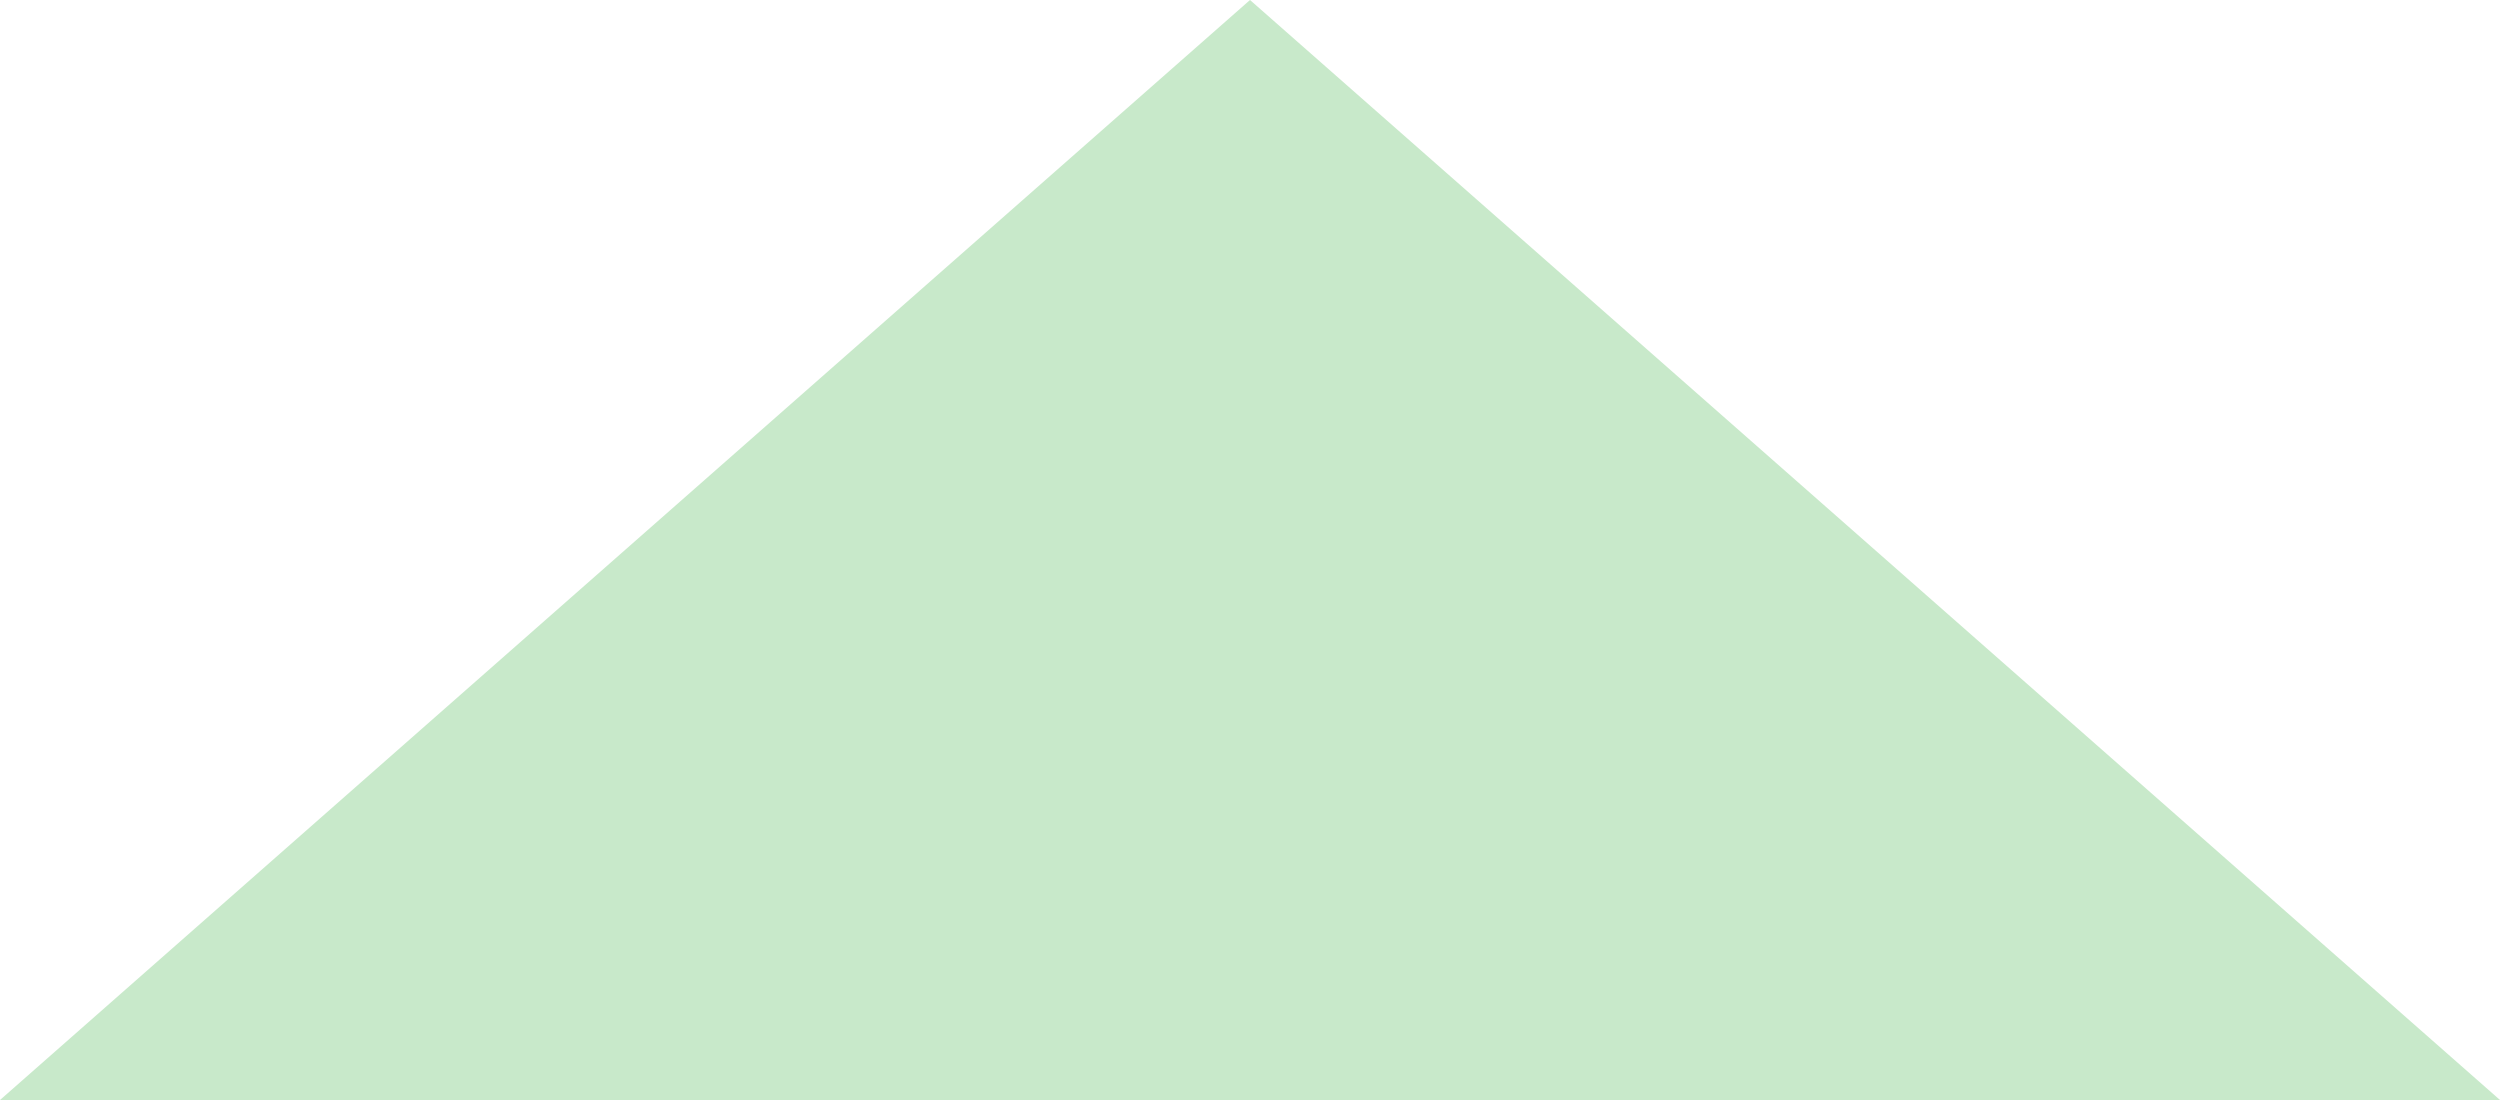
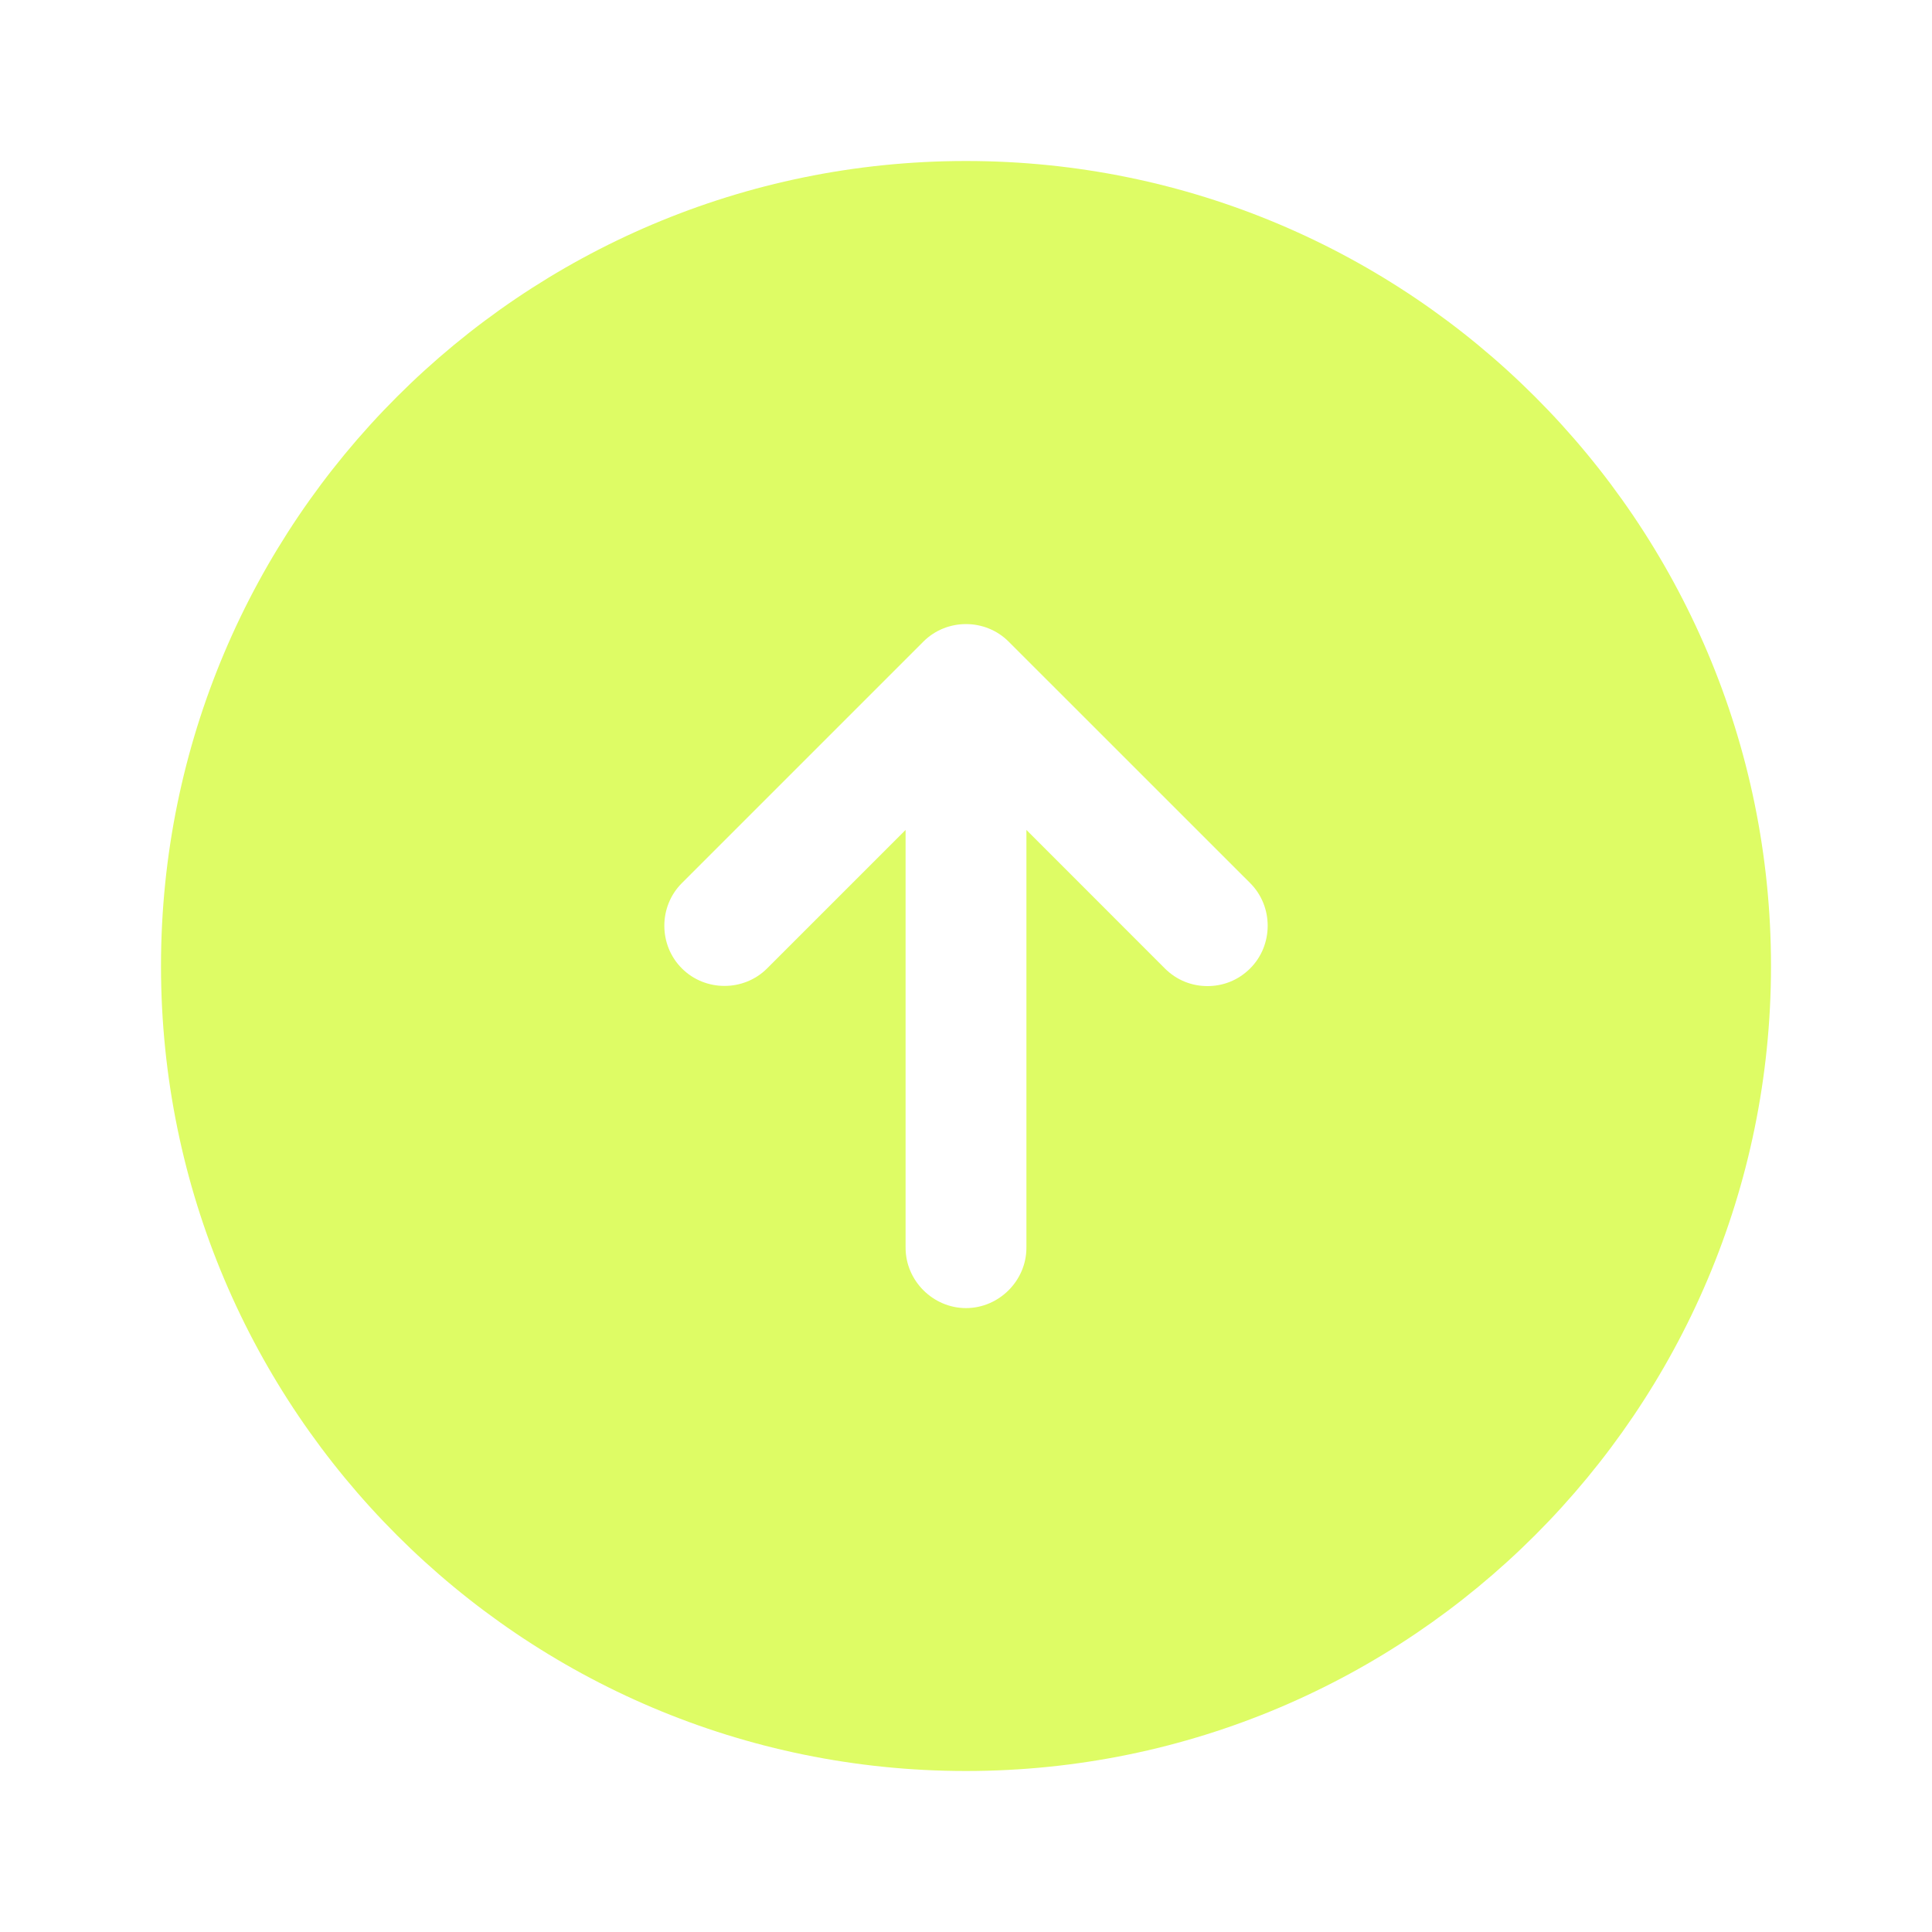
- <svg xmlns="http://www.w3.org/2000/svg" width="25" height="11" viewBox="0 0 25 11" fill="none">
-   <path id="Polygon 1" d="M12.5 0L25 11H0L12.5 0Z" fill="#C8E9CA" />
+ <svg xmlns="http://www.w3.org/2000/svg" width="30" height="30" viewBox="0 0 30 30" fill="none">
+   <path d="M15 2.5C8.1 2.5 2.5 8.1 2.5 15C2.5 21.9 8.1 27.5 15 27.5C21.9 27.5 27.5 21.9 27.5 15C27.5 8.1 21.9 2.5 15 2.5ZM19.413 15.037C19.225 15.225 18.988 15.312 18.75 15.312C18.512 15.312 18.275 15.225 18.087 15.037L15.938 12.887V19.375C15.938 19.887 15.512 20.312 15 20.312C14.488 20.312 14.062 19.887 14.062 19.375V12.887L11.912 15.037C11.55 15.4 10.95 15.4 10.588 15.037C10.225 14.675 10.225 14.075 10.588 13.713L14.338 9.963C14.7 9.6 15.3 9.6 15.662 9.963L19.413 13.713C19.775 14.075 19.775 14.675 19.413 15.037Z" fill="#DEFC65" />
</svg>
